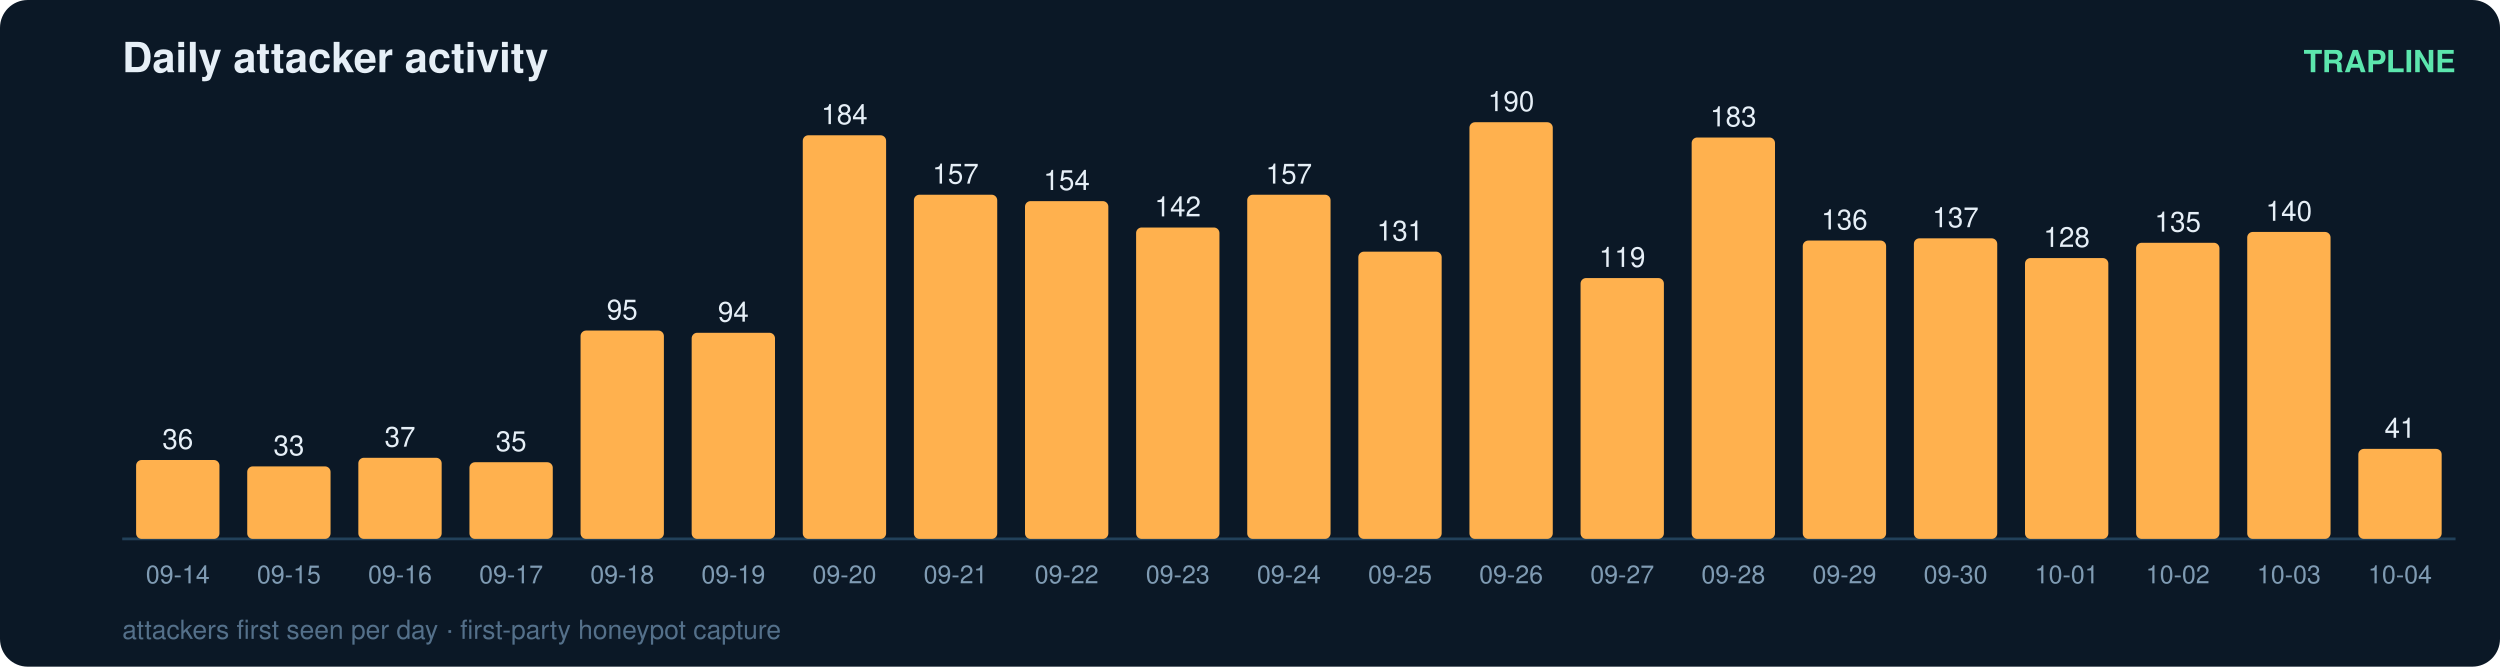
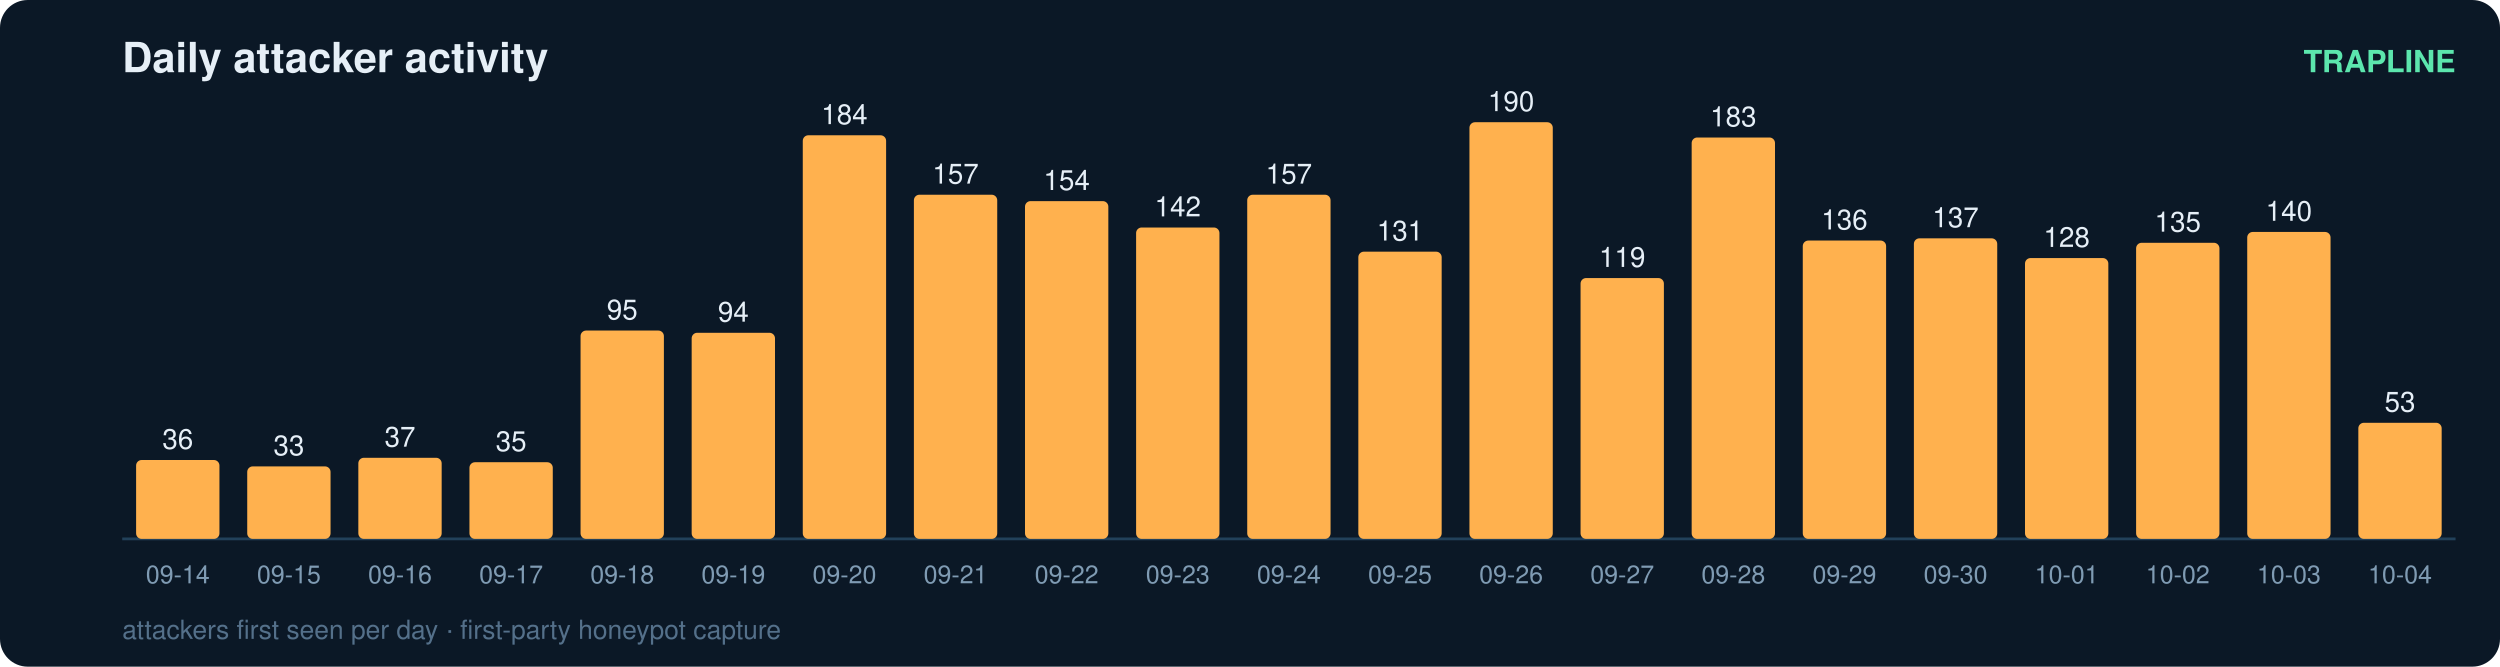
<svg xmlns="http://www.w3.org/2000/svg" width="900" height="240" viewBox="0 0 900 240" font-family="ui-sans-serif,Segoe UI,Helvetica,Arial">
  <rect width="900" height="240" rx="10" fill="#0b1826" />
  <text x="44" y="26" fill="#e6eff7" font-size="15" font-weight="700">Daily attacker activity</text>
  <text x="884" y="26" fill="#5ce6ad" font-size="11" text-anchor="end" font-weight="600">TRAPLINE</text>
  <line x1="44" y1="194" x2="884" y2="194" stroke="#22415a" stroke-width="1" />
  <rect x="49" y="165.6" width="30" height="28.4" rx="2" fill="#ffb14e" />
  <text x="64.0" y="161.6" fill="#e6eff7" font-size="10" text-anchor="middle" font-variant-numeric="tabular-nums">36</text>
  <text x="64.0" y="210.0" fill="#7f9bb3" font-size="9" text-anchor="middle">09-14</text>
  <rect x="89" y="167.9" width="30" height="26.1" rx="2" fill="#ffb14e" />
  <text x="104.0" y="163.9" fill="#e6eff7" font-size="10" text-anchor="middle" font-variant-numeric="tabular-nums">33</text>
  <text x="104.0" y="210.0" fill="#7f9bb3" font-size="9" text-anchor="middle">09-15</text>
  <rect x="129" y="164.8" width="30" height="29.2" rx="2" fill="#ffb14e" />
  <text x="144.0" y="160.8" fill="#e6eff7" font-size="10" text-anchor="middle" font-variant-numeric="tabular-nums">37</text>
  <text x="144.0" y="210.0" fill="#7f9bb3" font-size="9" text-anchor="middle">09-16</text>
  <rect x="169" y="166.4" width="30" height="27.6" rx="2" fill="#ffb14e" />
  <text x="184.0" y="162.4" fill="#e6eff7" font-size="10" text-anchor="middle" font-variant-numeric="tabular-nums">35</text>
  <text x="184.0" y="210.0" fill="#7f9bb3" font-size="9" text-anchor="middle">09-17</text>
  <rect x="209" y="119.0" width="30" height="75.0" rx="2" fill="#ffb14e" />
  <text x="224.0" y="115.0" fill="#e6eff7" font-size="10" text-anchor="middle" font-variant-numeric="tabular-nums">95</text>
  <text x="224.0" y="210.0" fill="#7f9bb3" font-size="9" text-anchor="middle">09-18</text>
  <rect x="249" y="119.8" width="30" height="74.2" rx="2" fill="#ffb14e" />
  <text x="264.0" y="115.8" fill="#e6eff7" font-size="10" text-anchor="middle" font-variant-numeric="tabular-nums">94</text>
  <text x="264.0" y="210.0" fill="#7f9bb3" font-size="9" text-anchor="middle">09-19</text>
  <rect x="289" y="48.7" width="30" height="145.3" rx="2" fill="#ffb14e" />
  <text x="304.0" y="44.7" fill="#e6eff7" font-size="10" text-anchor="middle" font-variant-numeric="tabular-nums">184</text>
  <text x="304.0" y="210.0" fill="#7f9bb3" font-size="9" text-anchor="middle">09-20</text>
  <rect x="329" y="70.1" width="30" height="123.9" rx="2" fill="#ffb14e" />
  <text x="344.0" y="66.1" fill="#e6eff7" font-size="10" text-anchor="middle" font-variant-numeric="tabular-nums">157</text>
  <text x="344.0" y="210.0" fill="#7f9bb3" font-size="9" text-anchor="middle">09-21</text>
  <rect x="369" y="72.4" width="30" height="121.6" rx="2" fill="#ffb14e" />
  <text x="384.0" y="68.4" fill="#e6eff7" font-size="10" text-anchor="middle" font-variant-numeric="tabular-nums">154</text>
  <text x="384.0" y="210.0" fill="#7f9bb3" font-size="9" text-anchor="middle">09-22</text>
  <rect x="409" y="81.9" width="30" height="112.1" rx="2" fill="#ffb14e" />
  <text x="424.0" y="77.9" fill="#e6eff7" font-size="10" text-anchor="middle" font-variant-numeric="tabular-nums">142</text>
  <text x="424.0" y="210.0" fill="#7f9bb3" font-size="9" text-anchor="middle">09-23</text>
  <rect x="449" y="70.1" width="30" height="123.9" rx="2" fill="#ffb14e" />
  <text x="464.0" y="66.1" fill="#e6eff7" font-size="10" text-anchor="middle" font-variant-numeric="tabular-nums">157</text>
  <text x="464.0" y="210.0" fill="#7f9bb3" font-size="9" text-anchor="middle">09-24</text>
  <rect x="489" y="90.6" width="30" height="103.4" rx="2" fill="#ffb14e" />
  <text x="504.0" y="86.6" fill="#e6eff7" font-size="10" text-anchor="middle" font-variant-numeric="tabular-nums">131</text>
  <text x="504.0" y="210.0" fill="#7f9bb3" font-size="9" text-anchor="middle">09-25</text>
  <rect x="529" y="44.0" width="30" height="150.0" rx="2" fill="#ffb14e" />
  <text x="544.0" y="40.0" fill="#e6eff7" font-size="10" text-anchor="middle" font-variant-numeric="tabular-nums">190</text>
  <text x="544.0" y="210.0" fill="#7f9bb3" font-size="9" text-anchor="middle">09-26</text>
  <rect x="569" y="100.1" width="30" height="93.9" rx="2" fill="#ffb14e" />
  <text x="584.0" y="96.1" fill="#e6eff7" font-size="10" text-anchor="middle" font-variant-numeric="tabular-nums">119</text>
  <text x="584.0" y="210.0" fill="#7f9bb3" font-size="9" text-anchor="middle">09-27</text>
  <rect x="609" y="49.5" width="30" height="144.5" rx="2" fill="#ffb14e" />
  <text x="624.0" y="45.5" fill="#e6eff7" font-size="10" text-anchor="middle" font-variant-numeric="tabular-nums">183</text>
  <text x="624.0" y="210.0" fill="#7f9bb3" font-size="9" text-anchor="middle">09-28</text>
  <rect x="649" y="86.6" width="30" height="107.4" rx="2" fill="#ffb14e" />
  <text x="664.0" y="82.6" fill="#e6eff7" font-size="10" text-anchor="middle" font-variant-numeric="tabular-nums">136</text>
  <text x="664.0" y="210.0" fill="#7f9bb3" font-size="9" text-anchor="middle">09-29</text>
  <rect x="689" y="85.8" width="30" height="108.2" rx="2" fill="#ffb14e" />
  <text x="704.0" y="81.8" fill="#e6eff7" font-size="10" text-anchor="middle" font-variant-numeric="tabular-nums">137</text>
  <text x="704.0" y="210.0" fill="#7f9bb3" font-size="9" text-anchor="middle">09-30</text>
  <rect x="729" y="92.9" width="30" height="101.1" rx="2" fill="#ffb14e" />
  <text x="744.0" y="88.9" fill="#e6eff7" font-size="10" text-anchor="middle" font-variant-numeric="tabular-nums">128</text>
  <text x="744.0" y="210.0" fill="#7f9bb3" font-size="9" text-anchor="middle">10-01</text>
  <rect x="769" y="87.4" width="30" height="106.6" rx="2" fill="#ffb14e" />
  <text x="784.0" y="83.4" fill="#e6eff7" font-size="10" text-anchor="middle" font-variant-numeric="tabular-nums">135</text>
  <text x="784.0" y="210.0" fill="#7f9bb3" font-size="9" text-anchor="middle">10-02</text>
  <rect x="809" y="83.5" width="30" height="110.5" rx="2" fill="#ffb14e" />
  <text x="824.0" y="79.5" fill="#e6eff7" font-size="10" text-anchor="middle" font-variant-numeric="tabular-nums">140</text>
  <text x="824.0" y="210.0" fill="#7f9bb3" font-size="9" text-anchor="middle">10-03</text>
-   <rect x="849" y="161.6" width="30" height="32.4" rx="2" fill="#ffb14e" />
-   <text x="864.0" y="157.6" fill="#e6eff7" font-size="10" text-anchor="middle" font-variant-numeric="tabular-nums">41</text>
+   <rect x="849" y="152.2" width="30" height="41.8" rx="2" fill="#ffb14e" />
+   <text x="864.0" y="148.2" fill="#e6eff7" font-size="10" text-anchor="middle" font-variant-numeric="tabular-nums">53</text>
  <text x="864.0" y="210.0" fill="#7f9bb3" font-size="9" text-anchor="middle">10-04</text>
  <text x="44" y="230" fill="#54708a" font-size="9.5">attackers first seen per day · first-party honeypot capture</text>
</svg>
